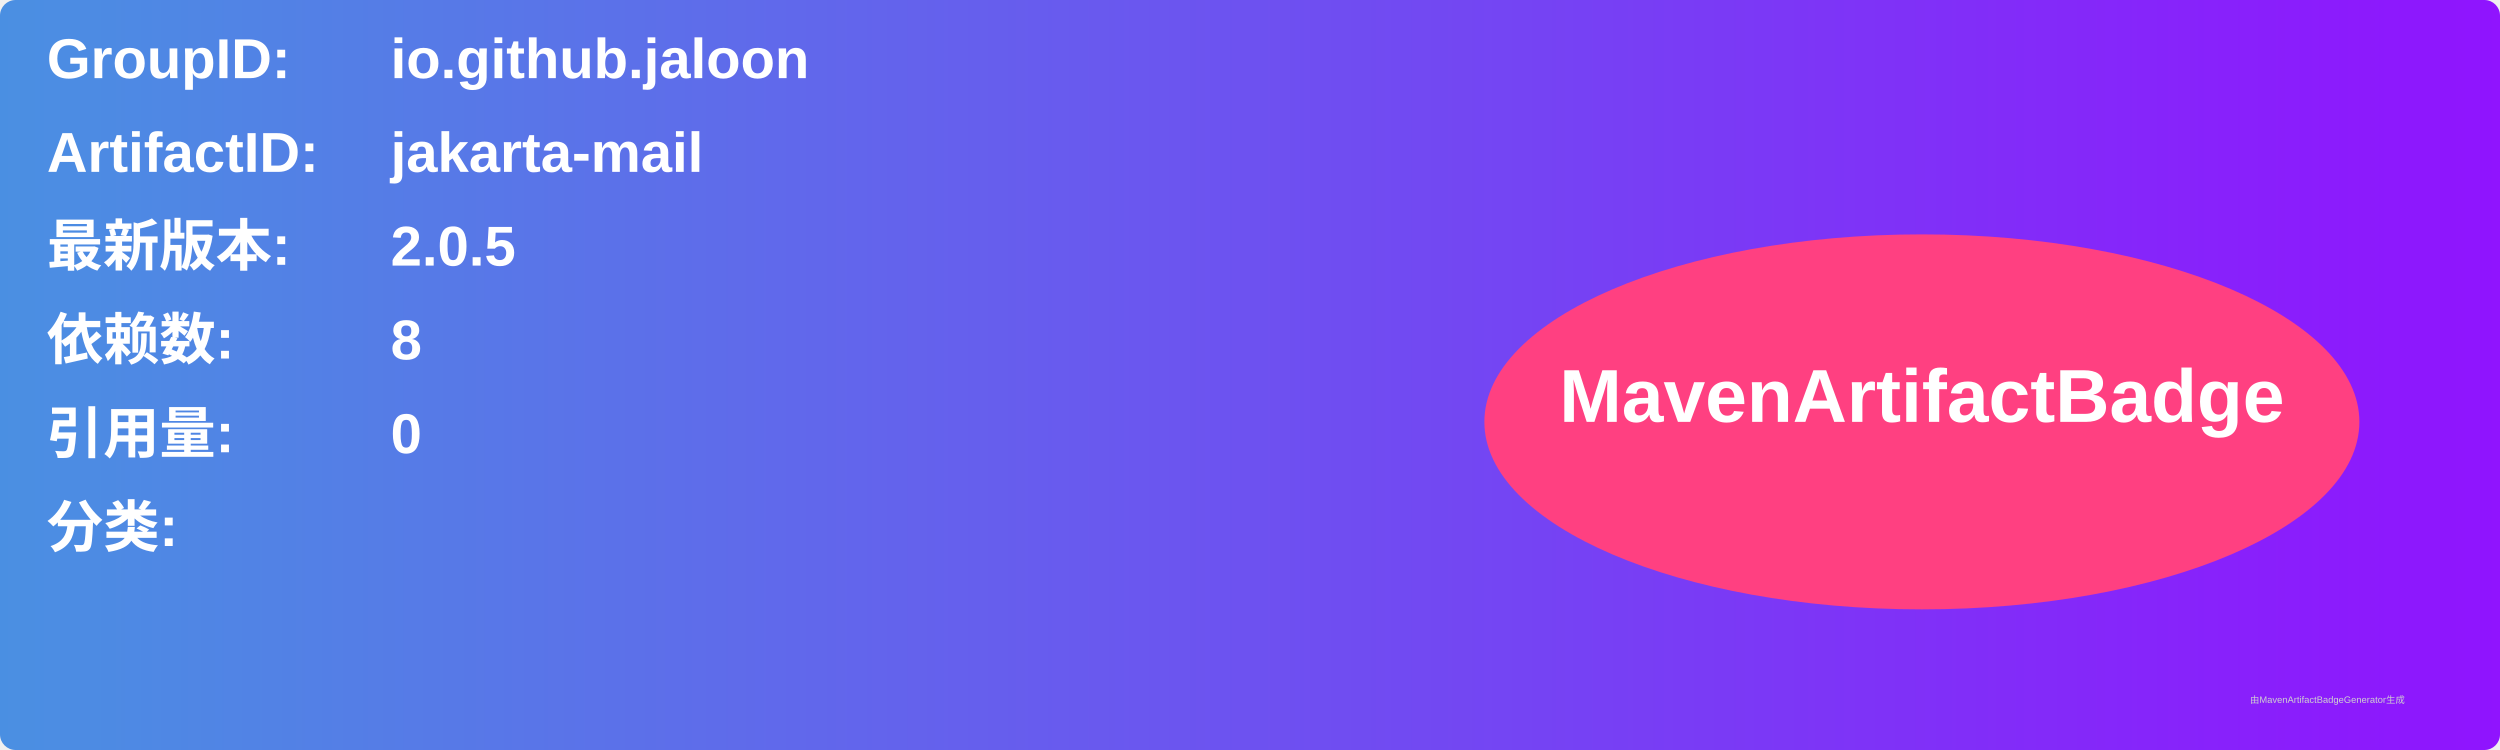
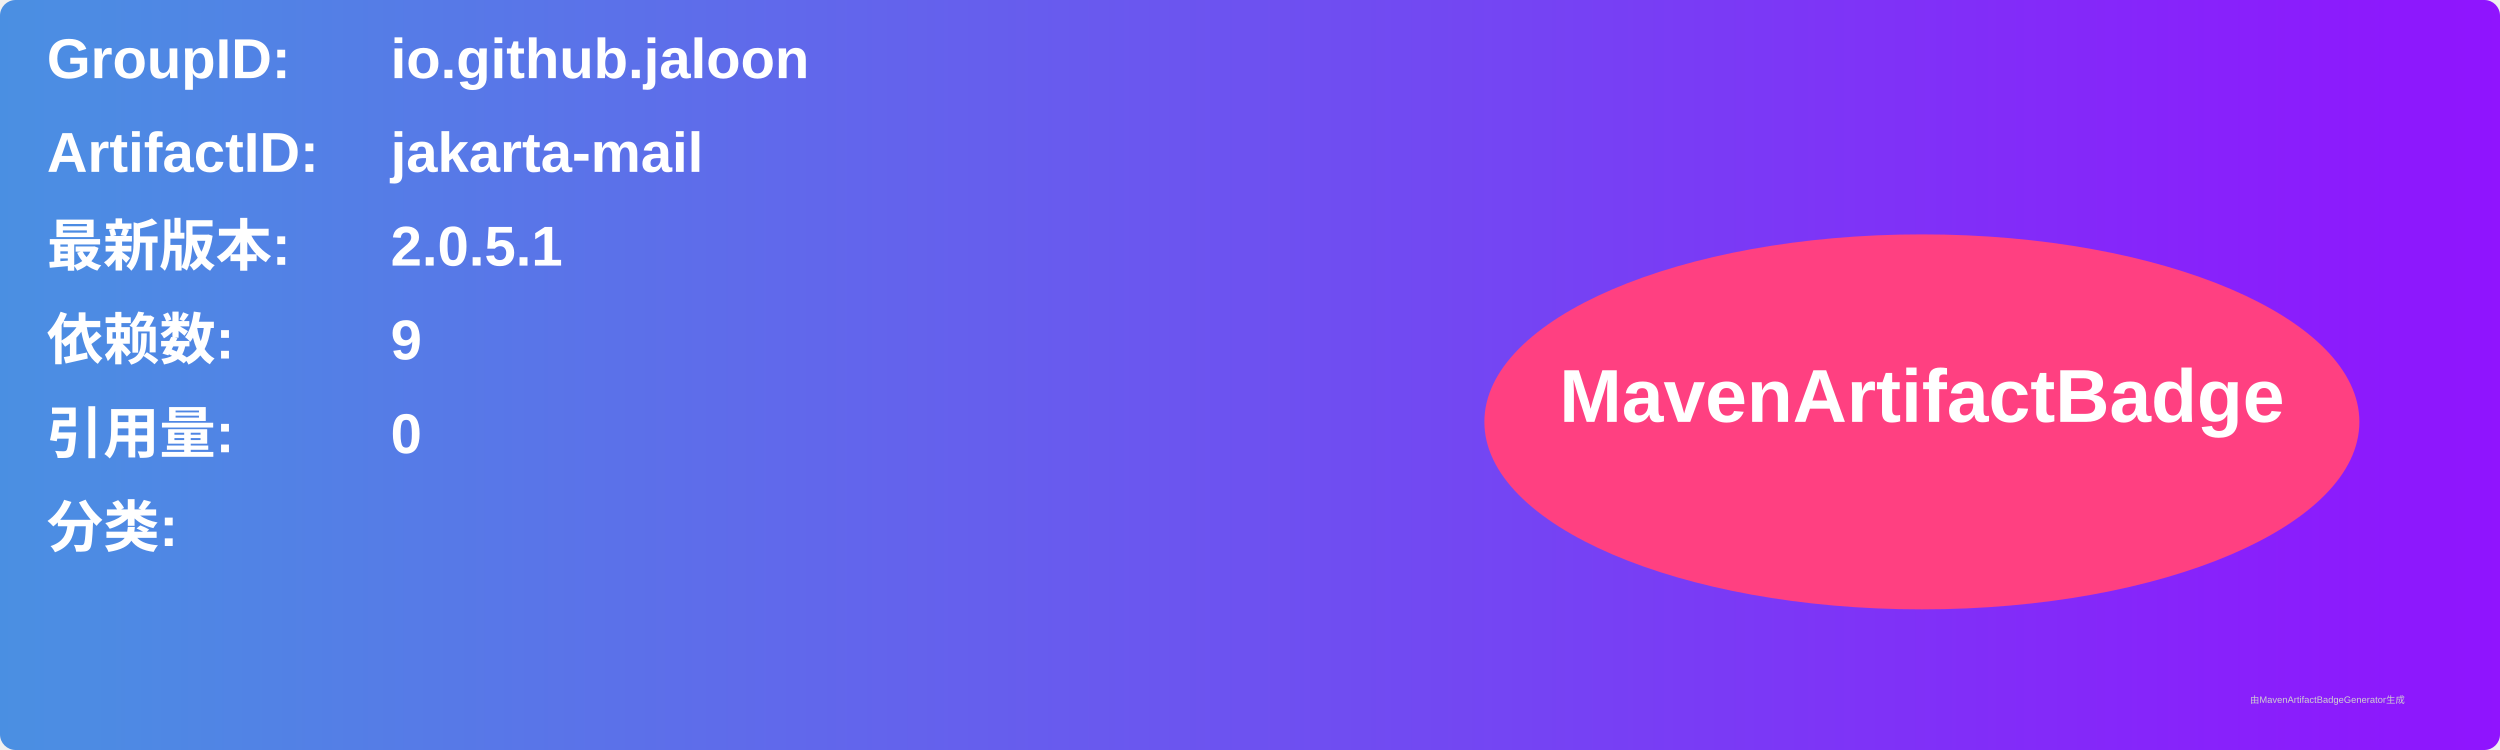
<svg xmlns="http://www.w3.org/2000/svg" width="800" height="240" viewBox="0 0 800 240">
  <linearGradient id="grad" x1="0%" y1="0%" x2="100%" y2="0%">
    <stop offset="0%" stop-color="#4a90e2" />
    <stop offset="100%" stop-color="#9013fe" />
  </linearGradient>
  <rect width="100%" height="100%" rx="5" ry="5" fill="url(#grad)" />
  <g transform="translate(15, 15)">
    <text x="0" y="10" font-family="Arial" font-size="18" fill="white" font-weight="bold" width="260">GroupID:</text>
    <text x="110" y="10" font-family="Arial" font-size="18" fill="white" font-weight="bold" width="460">io.github.jaloon</text>
    <text x="0" y="40" font-family="Arial" font-size="18" fill="white" font-weight="bold" width="260">ArtifactID:</text>
    <text x="110" y="40" font-family="Arial" font-size="18" fill="white" font-weight="bold" width="460">jakarta-mail</text>
    <text x="0" y="70" font-family="Arial" font-size="18" fill="white" font-weight="bold">最新版本:</text>
    <text x="110" y="70" font-family="Arial" font-size="18" fill="white" font-weight="bold">
-       <tspan font-weight="bold">2.0.5</tspan>
+       <tspan font-weight="bold">2.0.5.1</tspan>
    </text>
    <text x="0" y="100" font-family="Arial" font-size="18" fill="white" font-weight="bold">依赖数: </text>
    <text x="110" y="100" font-family="Arial" font-size="18" fill="white">
-       <tspan font-weight="bold">8</tspan>
+       <tspan font-weight="bold">9</tspan>
    </text>
    <text x="0" y="130" font-family="Arial" font-size="18" fill="white" font-weight="bold">引用量: </text>
    <text x="110" y="130" font-family="Arial" font-size="18" fill="white">
      <tspan font-weight="bold">0</tspan>
    </text>
    <text x="0" y="160" font-family="Arial" font-size="18" fill="white" font-weight="bold">分类:</text>
    <text x="10" y="190" font-family="Arial" font-size="10" fill="white">
      <tspan font-weight="bold" />
    </text>
    <ellipse cx="600" cy="120" rx="140" ry="60" fill="#ff4081" />
    <text x="600" y="120" text-anchor="middle" font-family="Arial" font-size="24" fill="white" font-weight="bold">MavenArtifactBadge</text>
  </g>
  <text x="720" y="225" font-family="Arial" font-size="3" fill="#d0d0d0">由MavenArtifactBadgeGenerator生成</text>
</svg>
